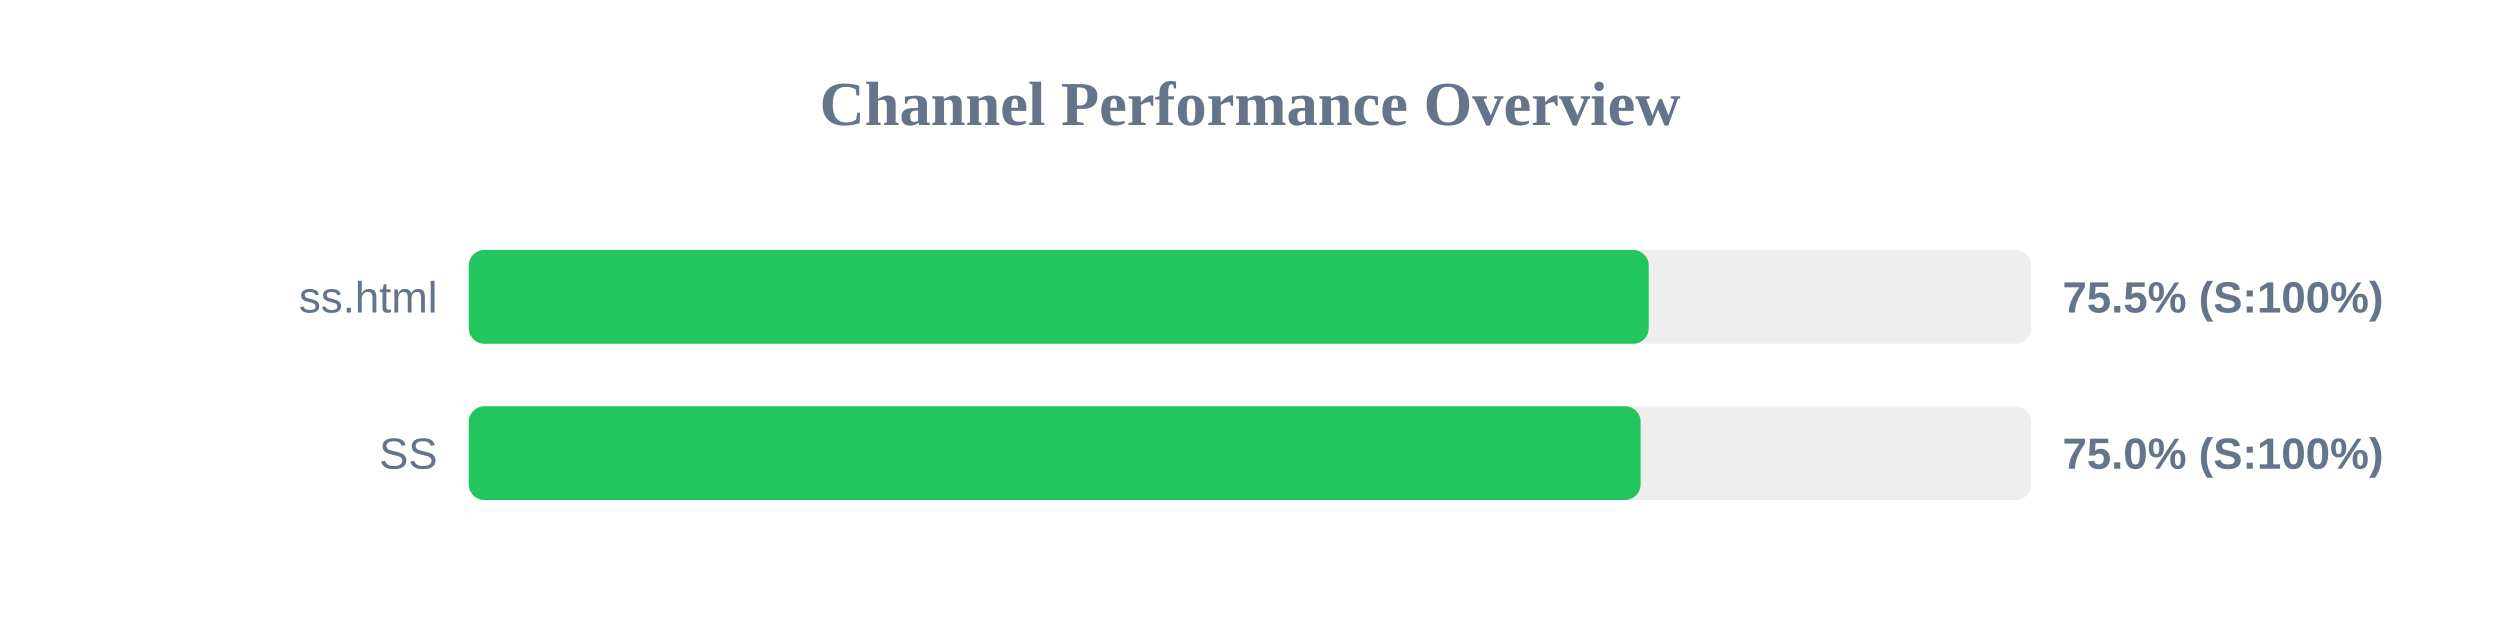
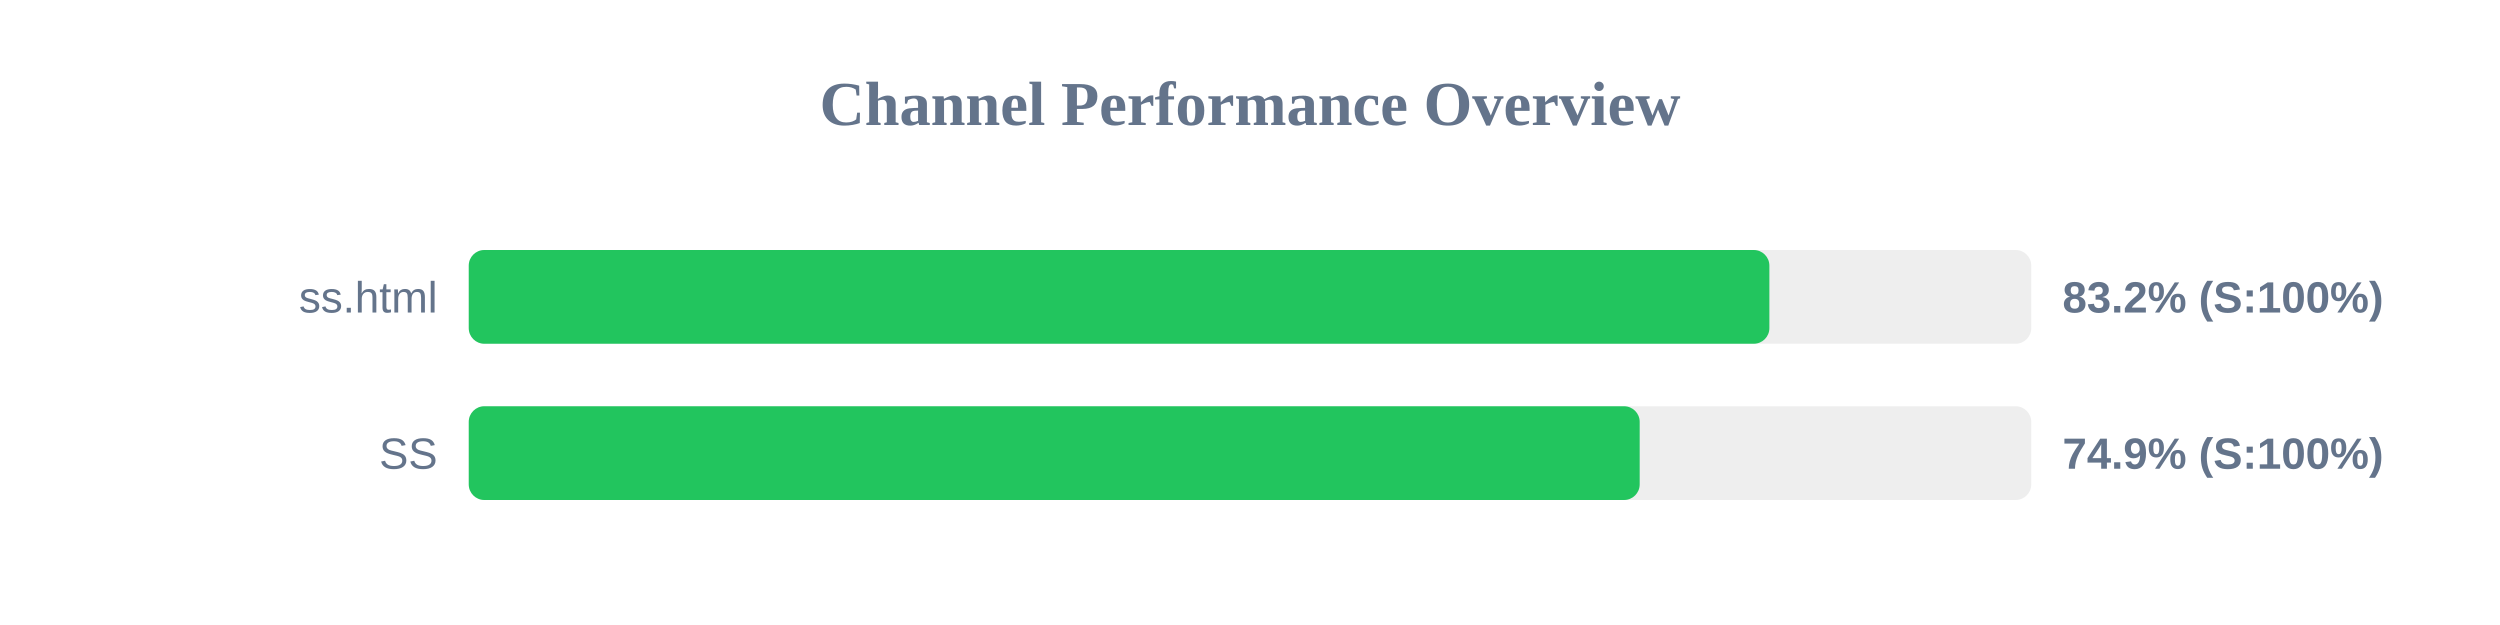
<svg xmlns="http://www.w3.org/2000/svg" width="800" height="200" version="1.1">
  <style>
        .row { font: 14px Arial; fill: #64748b; }
        .score { font: bold 14px Arial; fill: #64748b; }
    </style>
  <text x="400" y="40" text-anchor="middle" font-size="20px" font-weight="bold" fill="#64748b">Channel Performance Overview</text>
  <rect x="150" y="80" width="500" height="30" fill="#eee" rx="5" />
-   <rect x="150" y="80" width="377.6" height="30" fill="#22c55e" rx="5" />
+   <rect x="150" y="80" width="416.2" height="30" fill="#22c55e" rx="5" />
  <text x="140" y="100" text-anchor="end" class="row">ss.html</text>
-   <text x="660" y="100" text-anchor="start" class="score">75.5% (S:100%)</text>
+   <text x="660" y="100" text-anchor="start" class="score">83.2% (S:100%)</text>
  <rect x="150" y="130" width="500" height="30" fill="#eee" rx="5" />
-   <rect x="150" y="130" width="375.0" height="30" fill="#22c55e" rx="5" />
+   <rect x="150" y="130" width="374.7" height="30" fill="#22c55e" rx="5" />
  <text x="140" y="150" text-anchor="end" class="row">SS</text>
-   <text x="660" y="150" text-anchor="start" class="score">75.0% (S:100%)</text>
+   <text x="660" y="150" text-anchor="start" class="score">74.9% (S:100%)</text>
</svg>
